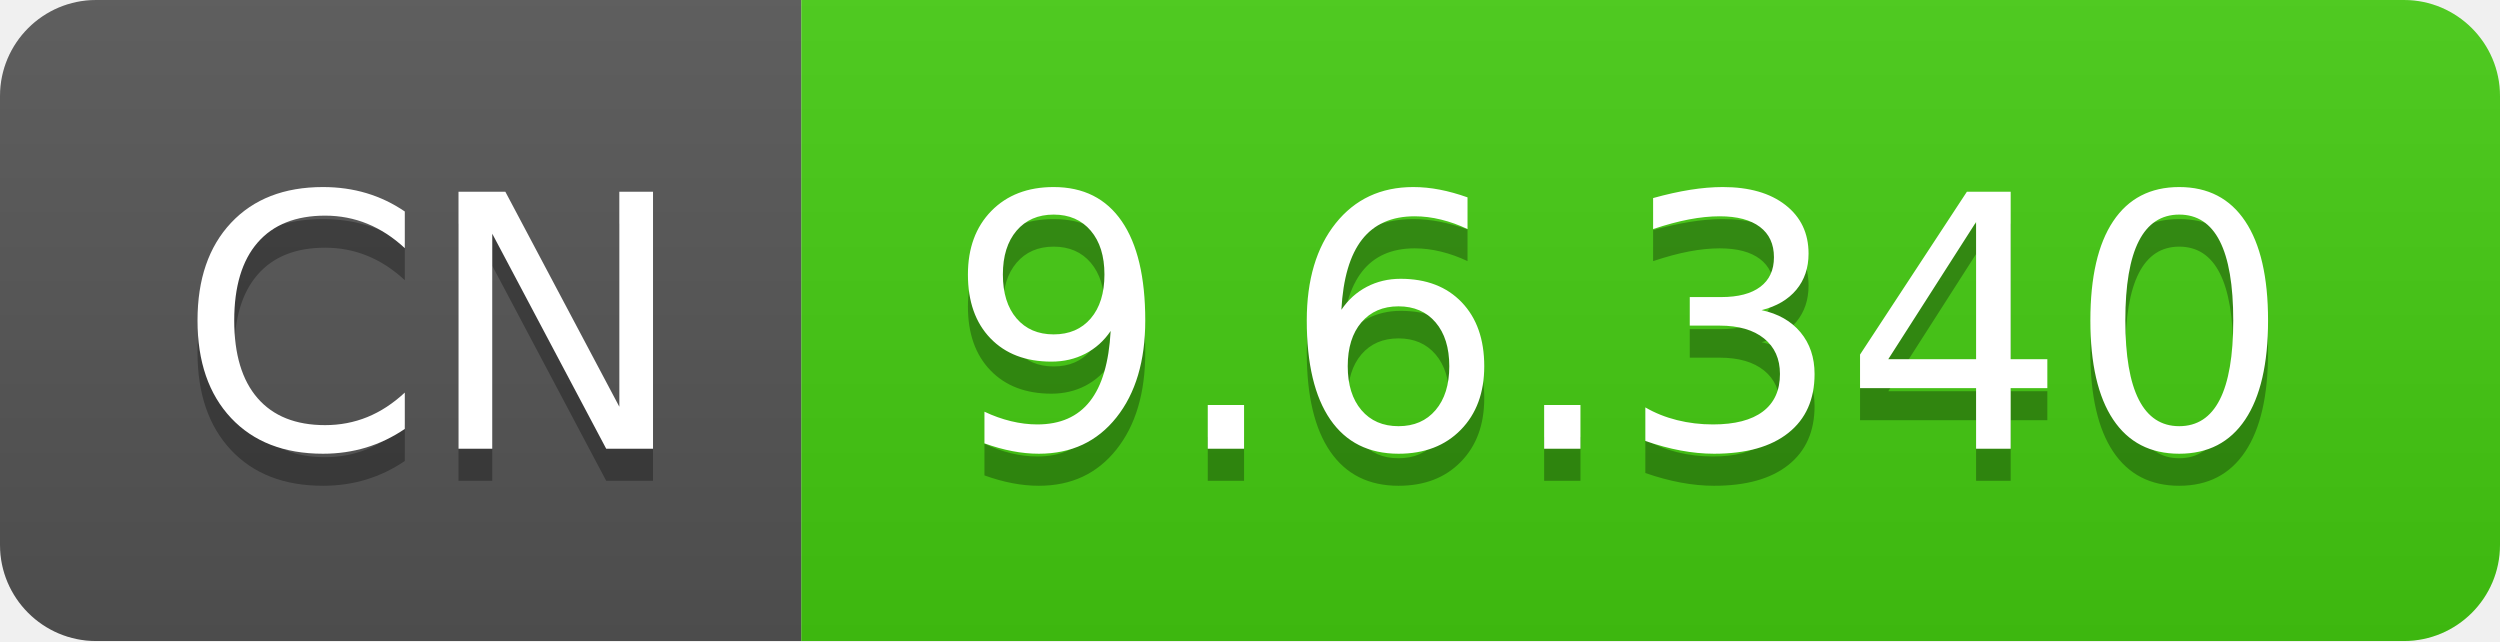
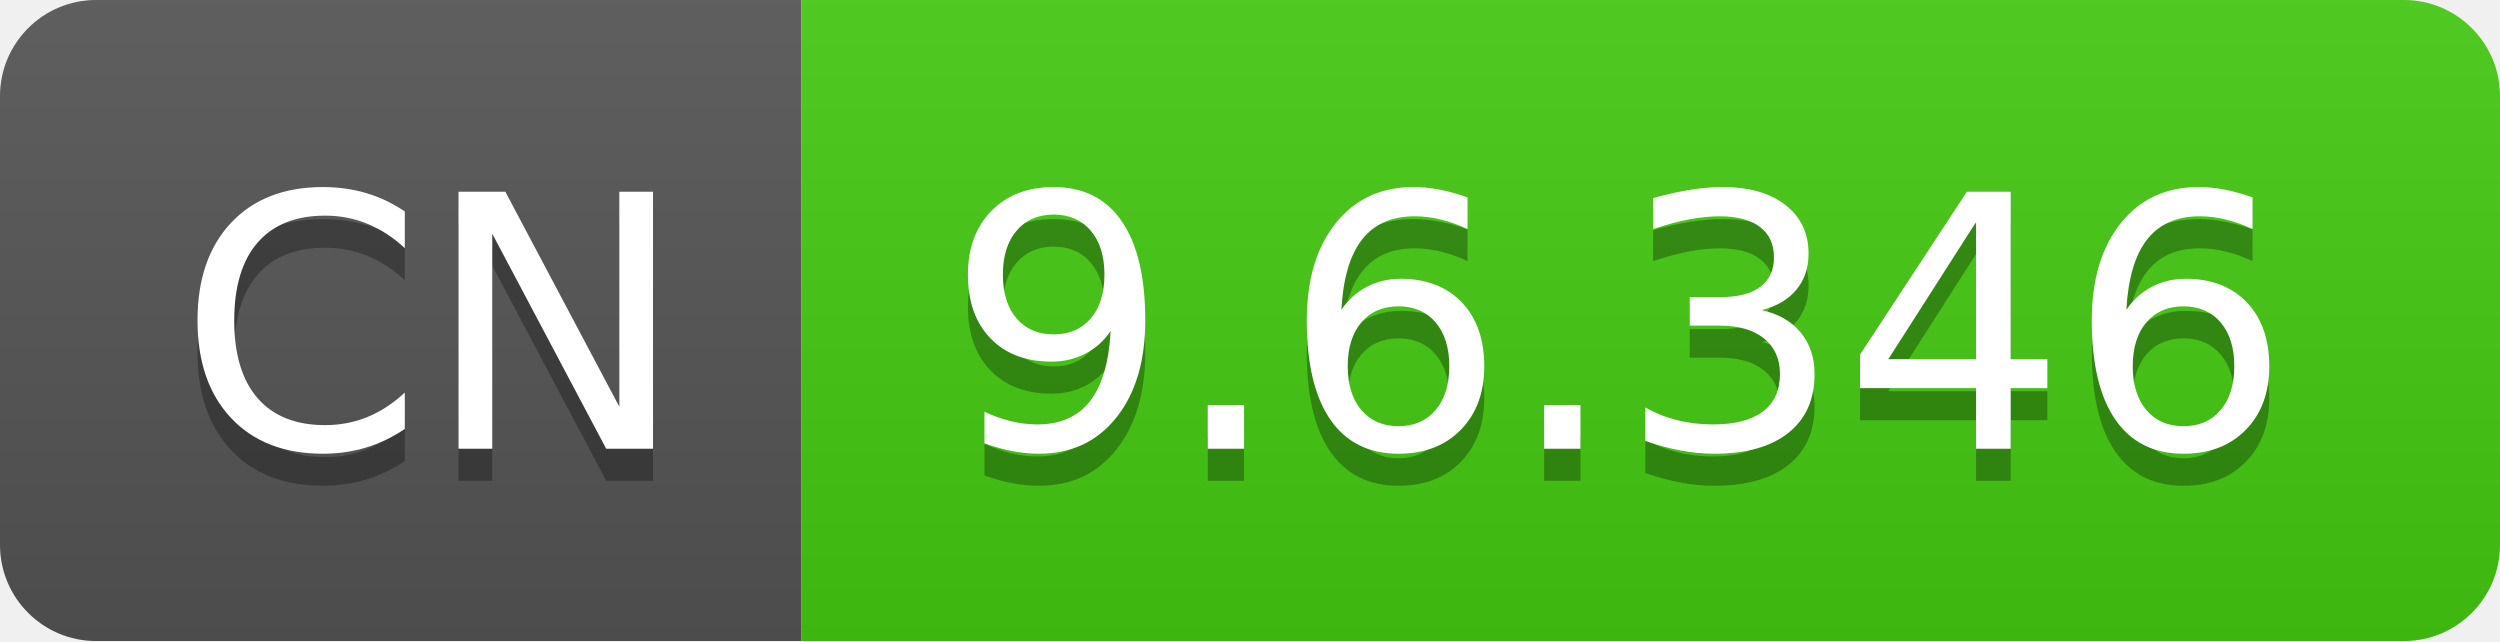
- <svg xmlns="http://www.w3.org/2000/svg" width="78" height="20" role="img" aria-label="CN: 9.6.340">
+ <svg xmlns="http://www.w3.org/2000/svg" width="78" height="20" role="img" aria-label="CN: 9.6.346">
  <linearGradient id="s" x2="0" y2="100%">
    <stop offset="0" stop-color="#bbb" stop-opacity=".1" />
    <stop offset="1" stop-opacity=".1" />
  </linearGradient>
  <clipPath id="r">
    <rect width="78" height="20" rx="3" fill="#fff" />
  </clipPath>
  <g clip-path="url(#r)">
    <rect width="25" height="20" fill="#555" />
    <rect x="25" width="53" height="20" fill="#4c1" />
    <rect width="78" height="20" fill="url(#s)" />
  </g>
  <g fill="#fff" text-anchor="middle" font-family="Verdana,Geneva,DejaVu Sans,sans-serif" text-rendering="geometricPrecision" font-size="110">
    <text aria-hidden="true" x="135" y="150" fill="#010101" fill-opacity=".3" transform="scale(.1)" textLength="150">CN</text>
    <text x="135" y="140" transform="scale(.1)" fill="#fff" textLength="150">CN</text>
-     <text aria-hidden="true" x="505" y="150" fill="#010101" fill-opacity=".3" transform="scale(.1)" textLength="430">9.6.340</text>
-     <text x="505" y="140" transform="scale(.1)" fill="#fff" textLength="430">9.6.340</text>
+     <text aria-hidden="true" x="505" y="150" fill="#010101" fill-opacity=".3" transform="scale(.1)" textLength="430">9.6.346</text>
+     <text x="505" y="140" transform="scale(.1)" fill="#fff" textLength="430">9.6.346</text>
  </g>
</svg>
